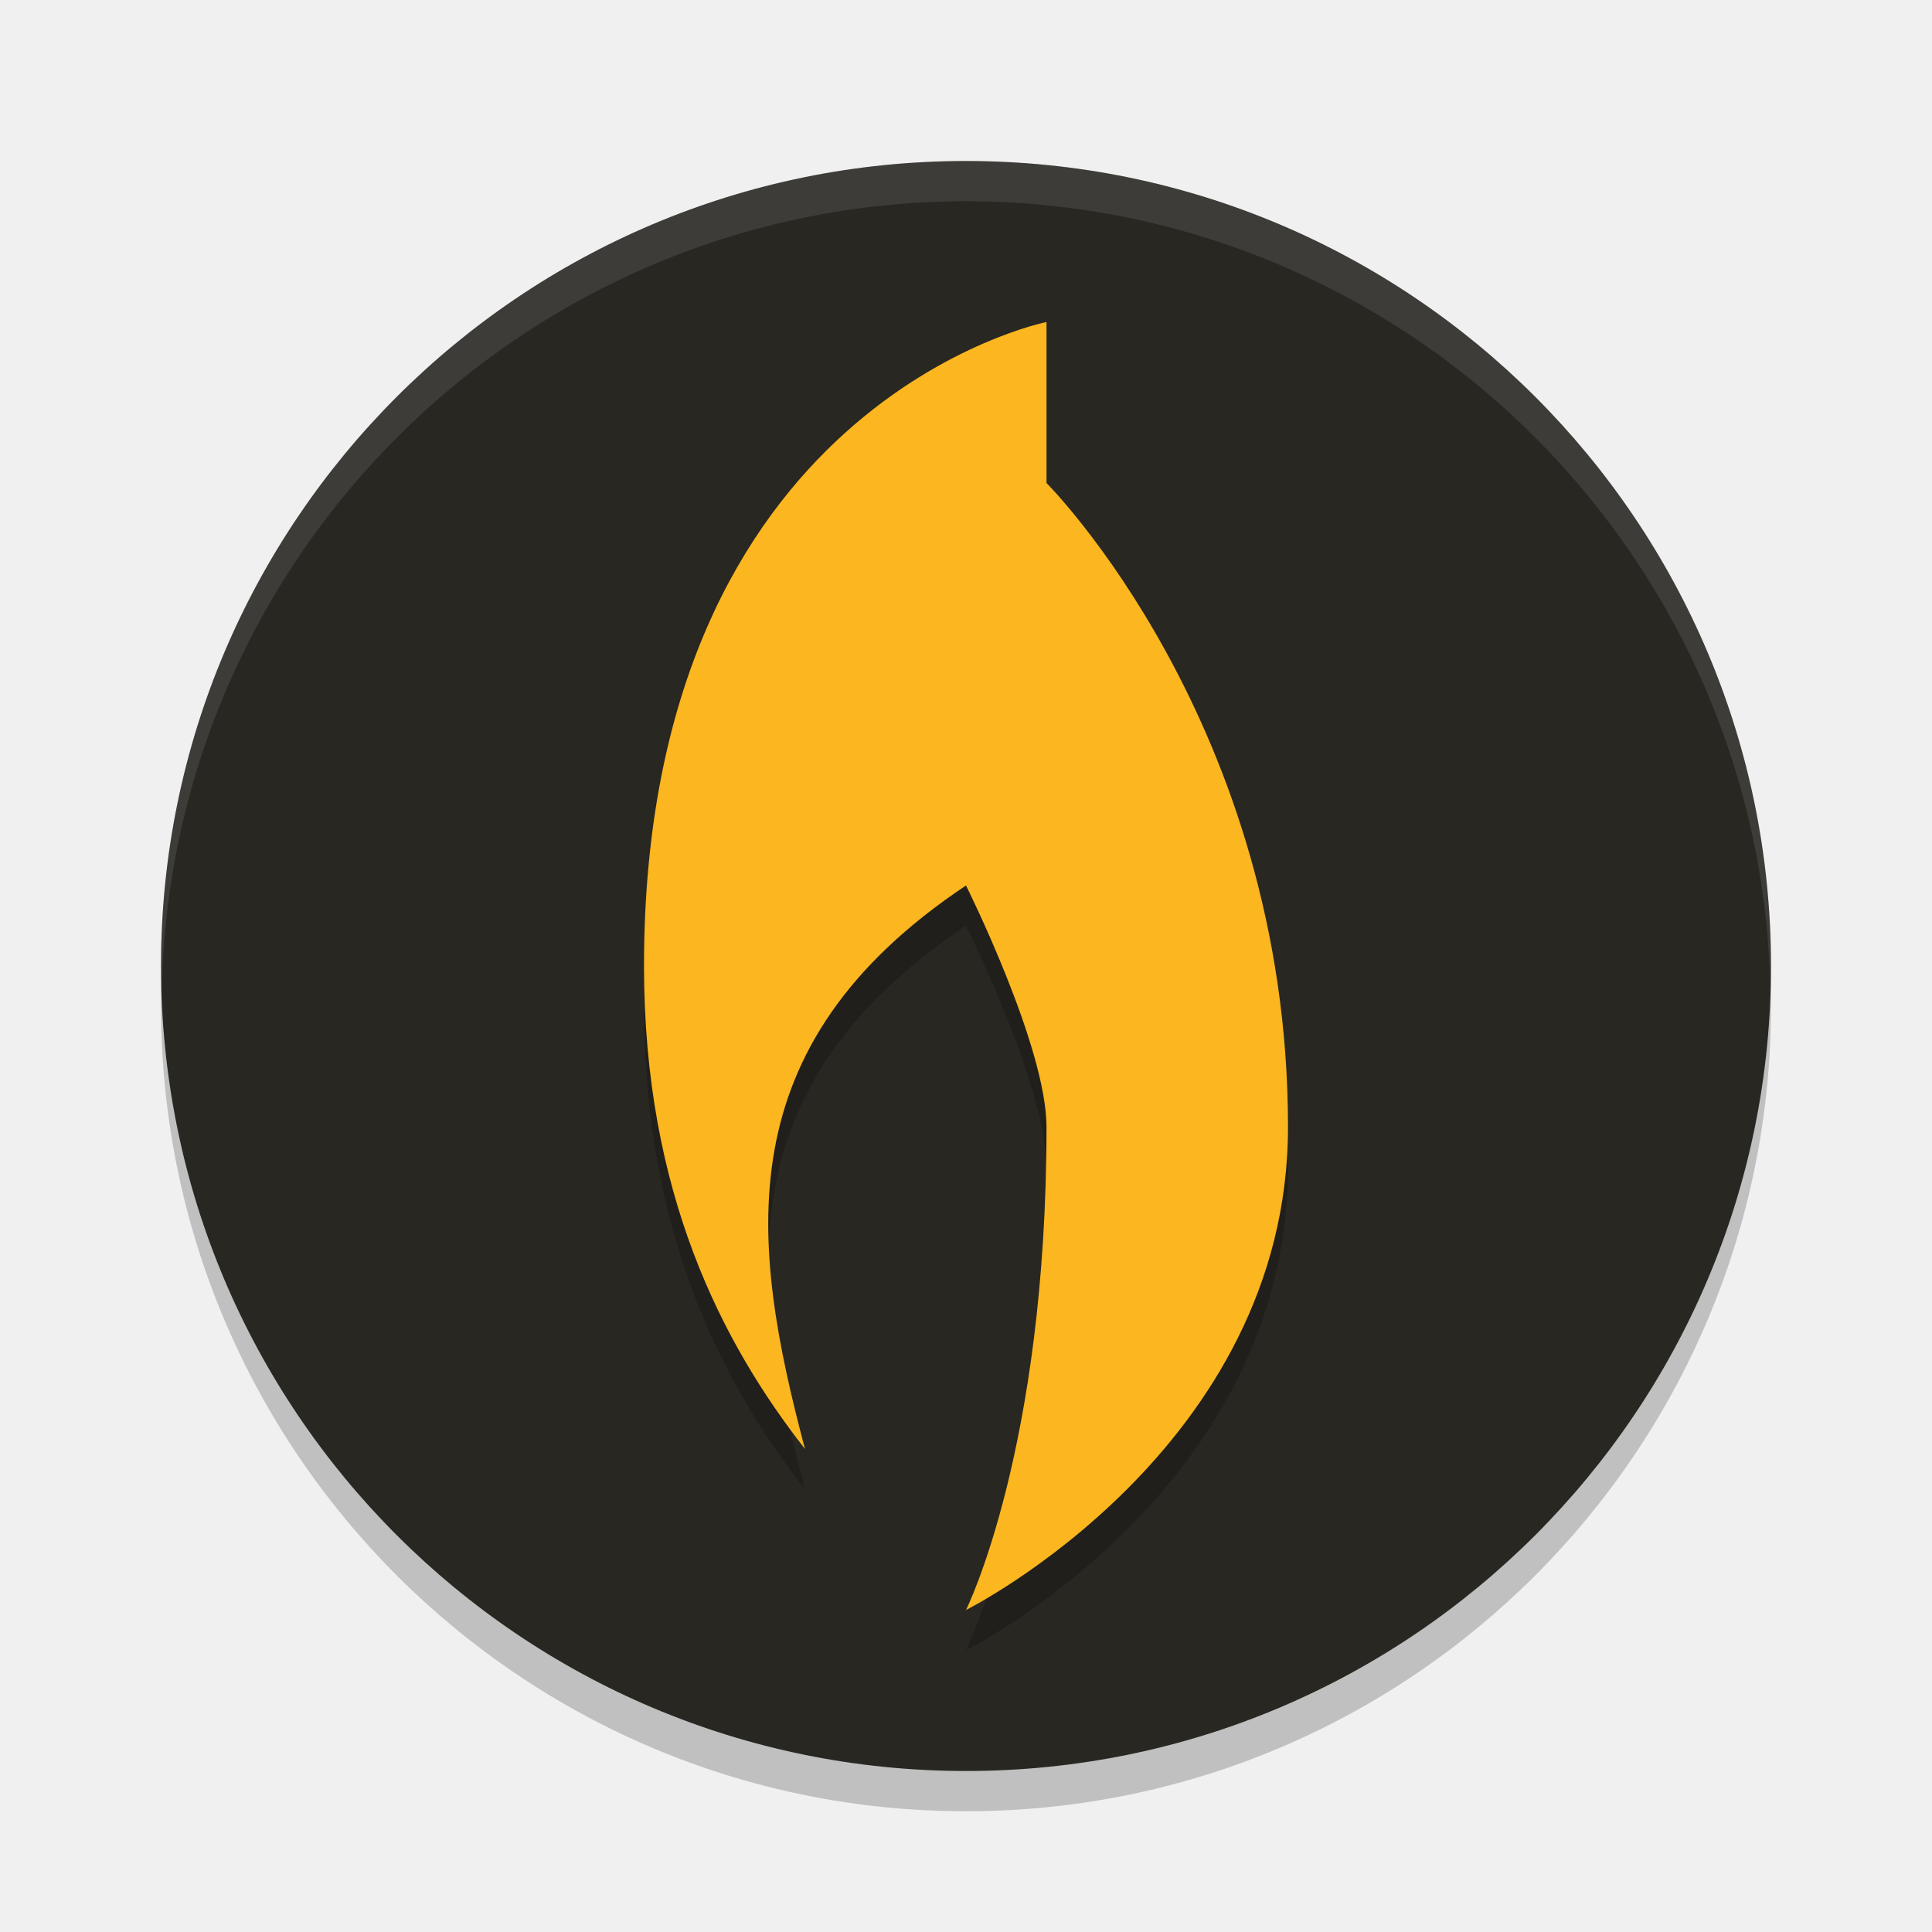
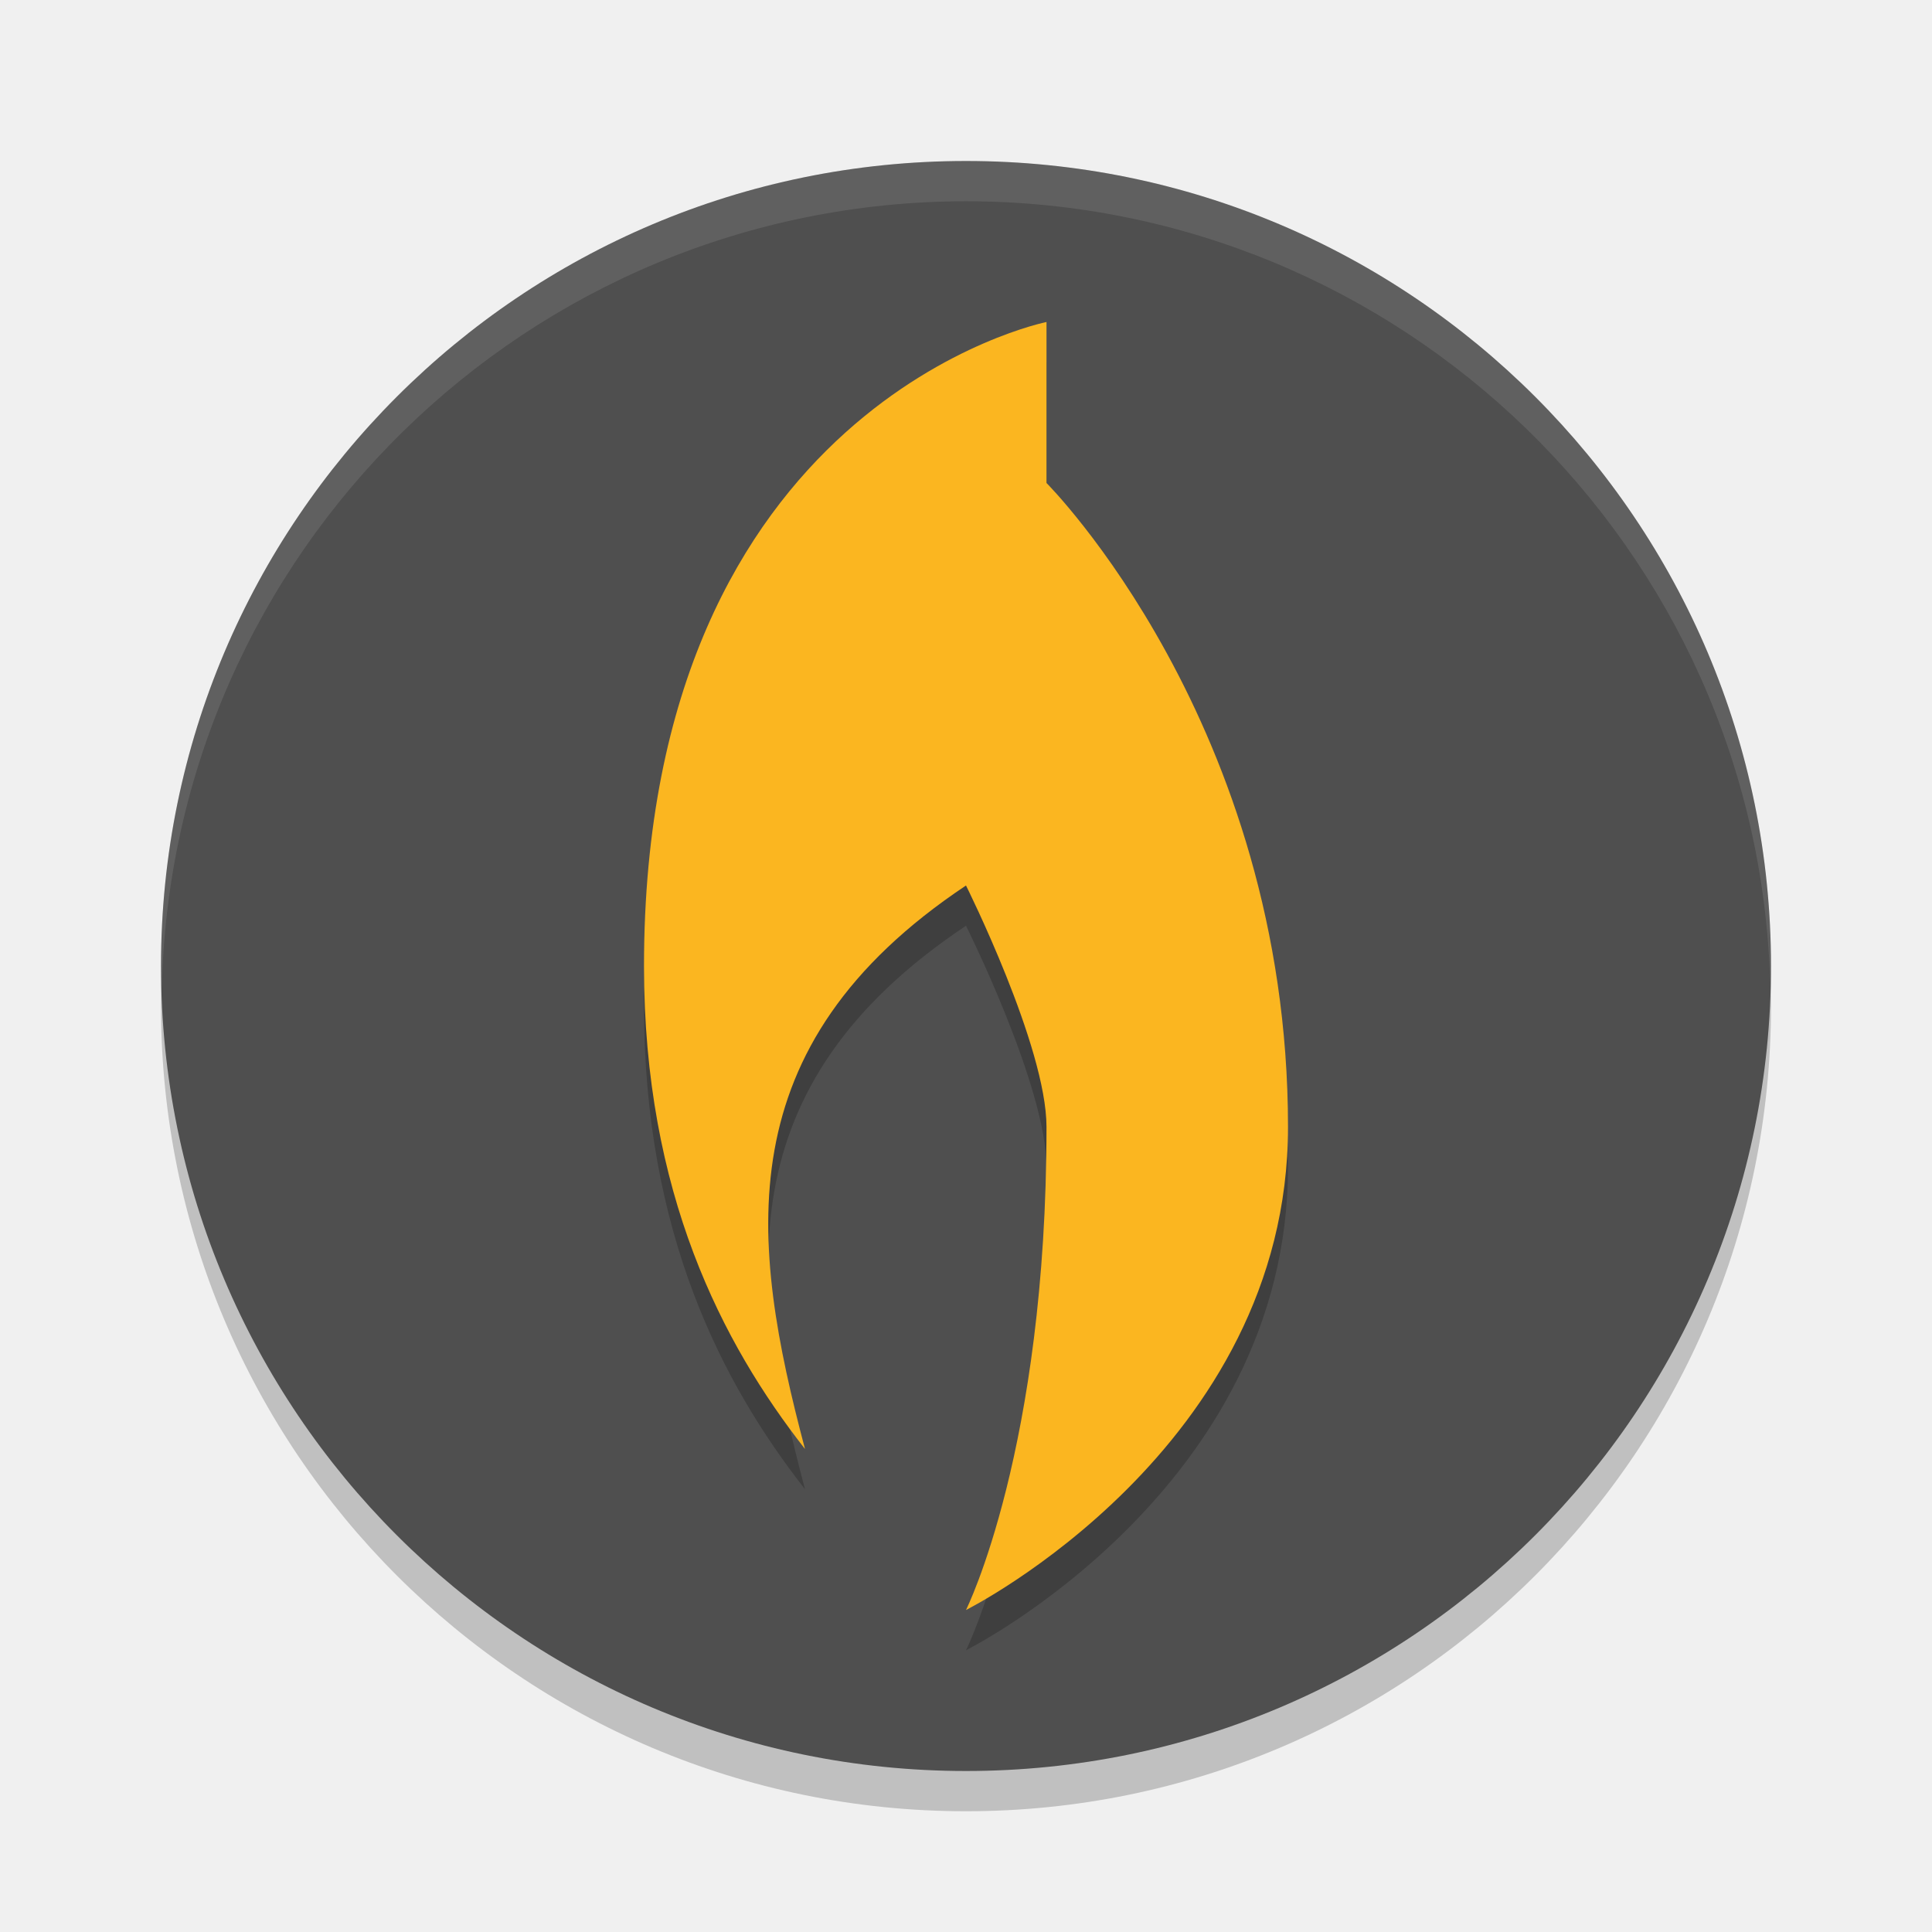
<svg xmlns="http://www.w3.org/2000/svg" width="24" height="24" version="1.1">
-   <g transform="translate(1,1)">
-     <g transform="translate(-1,-1)">
-       <circle cx="12" cy="12.5" r="10" style="opacity:.2" />
-       <circle cx="12" cy="12" r="10" style="fill:#282722" />
-       <path d="M 12,2 A 10,10 0 0 0 2,12 10,10 0 0 0 2.01,12.293 10,10 0 0 1 12,2.5 10,10 0 0 1 21.99,12.207 10,10 0 0 0 22,12 10,10 0 0 0 12,2 Z" style="fill:#ffffff;opacity:.1" />
-     </g>
-     <path d="m12 3.5s-5 1-5 8c0 2.821 0.974 4.69 2 6-0.679-2.563-1-5 2-7 0 0 1 2 1 3 0 4-1 6-1 6s4-2 4-6c0-5-3-8-3-8z" style="opacity:.2" />
-     <path d="m12 3s-5 1-5 8c0 2.821 0.974 4.69 2 6-0.679-2.563-1-5 2-7 0 0 1 2 1 3 0 4-1 6-1 6s4-2 4-6c0-5-3-8-3-8z" style="fill:#fbb620" />
-   </g>
+   <circle style="opacity:0.2" cx="12" cy="12.5" r="10" />
+   <circle style="fill:#4f4f4f" cx="12" cy="12" r="10" />
+   <path style="opacity:0.2" d="M 13,4.5 C 13,4.5 8,5.5 8,12.5 8,15.321 8.974,17.19 10,18.5 9.321,15.937 9,13.5 12,11.5 12,11.5 13,13.5 13,14.5 13,18.5 12,20.5 12,20.5 12,20.5 16,18.5 16,14.5 16,9.5 13,6.5 13,6.5 Z" />
+   <path style="fill:#fbb620" d="M 13,4 C 13,4 8,5 8,12 8,14.821 8.974,16.69 10,18 9.321,15.437 9,13 12,11 12,11 13,13 13,14 13,18 12,20 12,20 12,20 16,18 16,14 16,9 13,6 13,6 Z" />
+   <path style="fill:#ffffff;opacity:0.1" d="M 12 2 A 10 10 0 0 0 2 12 A 10 10 0 0 0 2.01 12.293 A 10 10 0 0 1 12 2.5 A 10 10 0 0 1 21.99 12.207 A 10 10 0 0 0 22 12 A 10 10 0 0 0 12 2 z" />
</svg>
